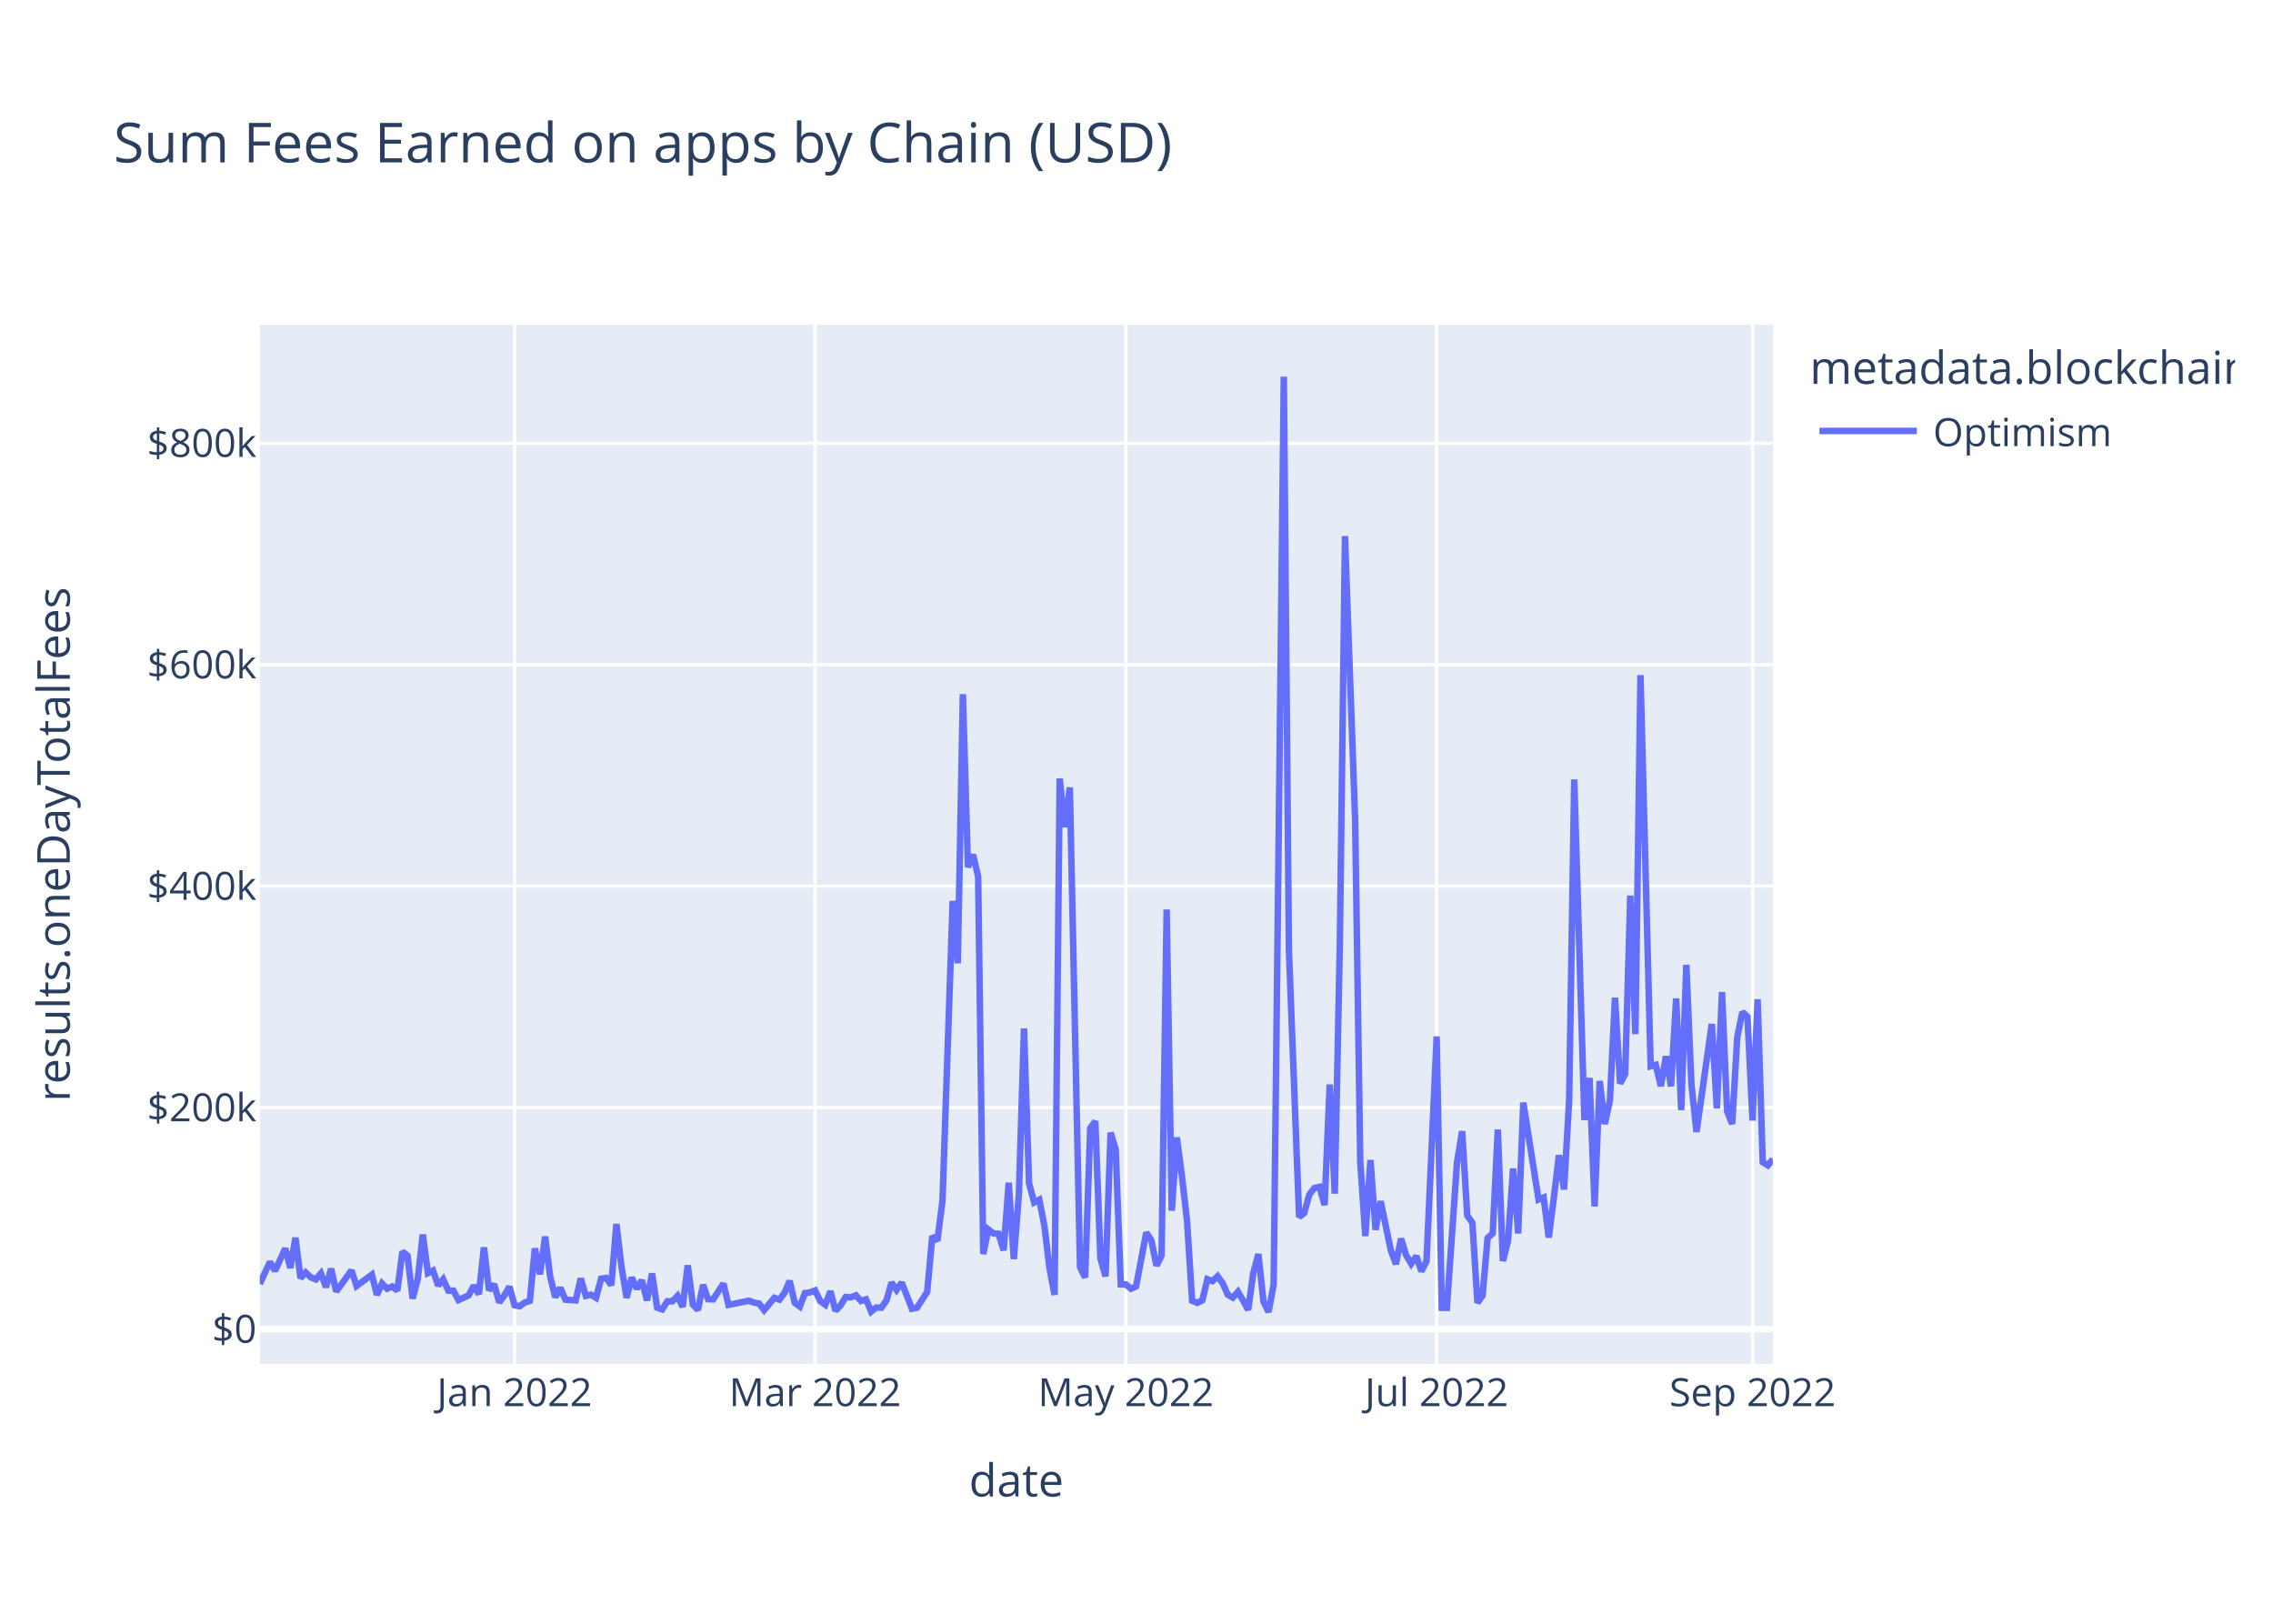
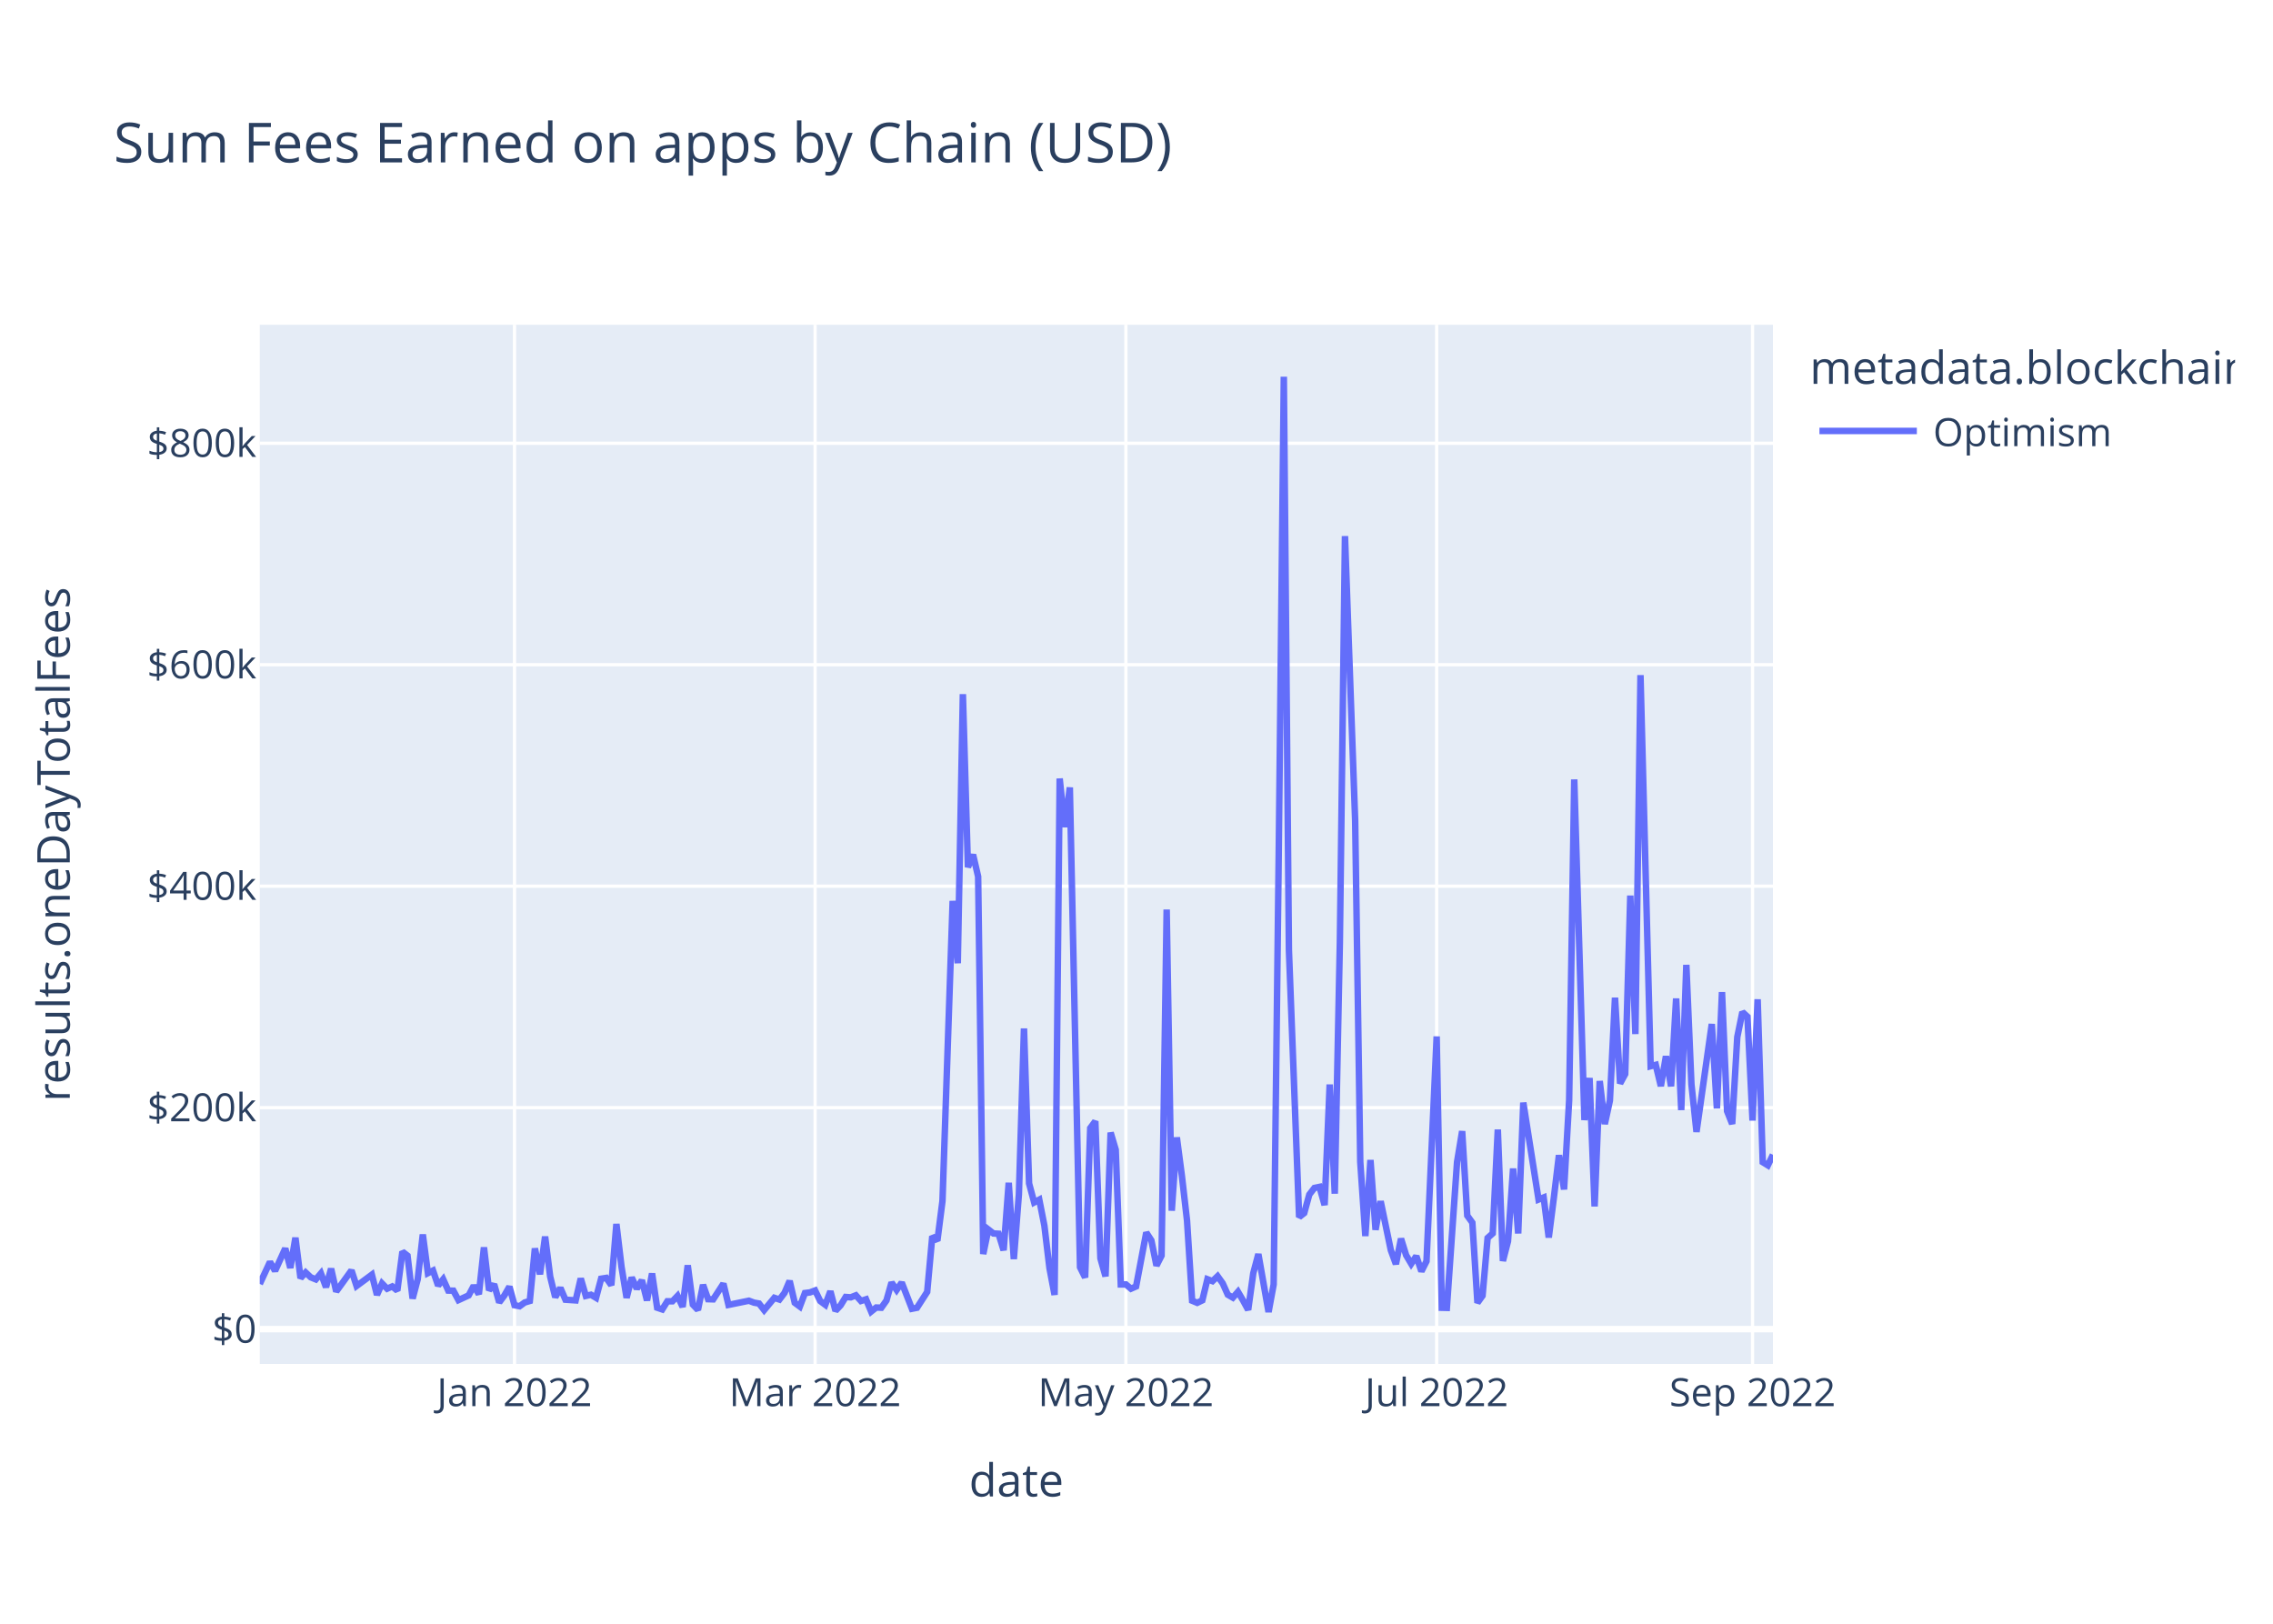
<svg xmlns="http://www.w3.org/2000/svg" class="main-svg" width="700" height="500" style="" viewBox="0 0 700 500">
  <rect x="0" y="0" width="700" height="500" style="fill: rgb(255, 255, 255); fill-opacity: 1;" />
-   <defs id="defs-ccddcb">
+   <defs id="defs-ac5487">
    <g class="clips">
-       <clipPath id="clipccddcbxyplot" class="plotclip">
+       <clipPath id="clipac5487xyplot" class="plotclip">
        <rect width="466" height="320" />
      </clipPath>
-       <clipPath class="axesclip" id="clipccddcbx">
+       <clipPath class="axesclip" id="clipac5487x">
        <rect x="80" y="0" width="466" height="500" />
      </clipPath>
-       <clipPath class="axesclip" id="clipccddcby">
+       <clipPath class="axesclip" id="clipac5487y">
        <rect x="0" y="100" width="700" height="320" />
      </clipPath>
-       <clipPath class="axesclip" id="clipccddcbxy">
+       <clipPath class="axesclip" id="clipac5487xy">
        <rect x="80" y="100" width="466" height="320" />
      </clipPath>
    </g>
    <g class="gradients" />
    <g class="patterns" />
  </defs>
  <g class="bglayer">
    <rect class="bg" x="80" y="100" width="466" height="320" style="fill: rgb(229, 236, 246); fill-opacity: 1; stroke-width: 0;" />
  </g>
  <g class="layer-below">
    <g class="imagelayer" />
    <g class="shapelayer" />
  </g>
  <g class="cartesianlayer">
    <g class="subplot xy">
      <g class="layer-subplot">
        <g class="shapelayer" />
        <g class="imagelayer" />
      </g>
      <g class="minor-gridlayer">
        <g class="x" />
        <g class="y" />
      </g>
      <g class="gridlayer">
        <g class="x">
          <path class="xgrid crisp" transform="translate(158.45,0)" d="M0,100v320" style="stroke: rgb(255, 255, 255); stroke-opacity: 1; stroke-width: 1px;" />
          <path class="xgrid crisp" transform="translate(251.02,0)" d="M0,100v320" style="stroke: rgb(255, 255, 255); stroke-opacity: 1; stroke-width: 1px;" />
          <path class="xgrid crisp" transform="translate(346.73,0)" d="M0,100v320" style="stroke: rgb(255, 255, 255); stroke-opacity: 1; stroke-width: 1px;" />
          <path class="xgrid crisp" transform="translate(442.44,0)" d="M0,100v320" style="stroke: rgb(255, 255, 255); stroke-opacity: 1; stroke-width: 1px;" />
          <path class="xgrid crisp" transform="translate(539.72,0)" d="M0,100v320" style="stroke: rgb(255, 255, 255); stroke-opacity: 1; stroke-width: 1px;" />
        </g>
        <g class="y">
          <path class="ygrid crisp" transform="translate(0,341.08)" d="M80,0h466" style="stroke: rgb(255, 255, 255); stroke-opacity: 1; stroke-width: 1px;" />
          <path class="ygrid crisp" transform="translate(0,272.88)" d="M80,0h466" style="stroke: rgb(255, 255, 255); stroke-opacity: 1; stroke-width: 1px;" />
          <path class="ygrid crisp" transform="translate(0,204.69)" d="M80,0h466" style="stroke: rgb(255, 255, 255); stroke-opacity: 1; stroke-width: 1px;" />
          <path class="ygrid crisp" transform="translate(0,136.49)" d="M80,0h466" style="stroke: rgb(255, 255, 255); stroke-opacity: 1; stroke-width: 1px;" />
        </g>
      </g>
      <g class="zerolinelayer">
        <path class="yzl zl crisp" transform="translate(0,409.28)" d="M80,0h466" style="stroke: rgb(255, 255, 255); stroke-opacity: 1; stroke-width: 2px;" />
      </g>
      <path class="xlines-below" />
      <path class="ylines-below" />
      <g class="overlines-below" />
      <g class="xaxislayer-below" />
      <g class="yaxislayer-below" />
      <g class="overaxes-below" />
-       <g class="plot" transform="translate(80,100)" clip-path="url(#clipccddcbxyplot)">
+       <g class="plot" transform="translate(80,100)" clip-path="url(#clipac5487xyplot)">
        <g class="scatterlayer mlayer">
-           <g class="trace scatter trace33907d" style="stroke-miterlimit: 2; opacity: 1;">
+           <g class="trace scatter tracece55cb" style="stroke-miterlimit: 2; opacity: 1;">
            <g class="fills" />
            <g class="errorbars" />
            <g class="lines">
-               <path class="js-line" d="M0,295.36L3.14,288.59L4.71,291.34L7.85,284.43L9.41,290.43L10.98,281.13L12.55,293.58L14.12,291.83L15.69,293.32L17.26,293.96L18.83,292.11L20.4,296.36L21.97,290.66L23.54,297.69L25.1,295.54L28.24,291.19L29.81,295.99L34.52,292.51L36.09,298.72L37.66,295.22L39.23,296.83L40.79,296.14L42.36,297.42L43.93,285.43L45.5,286.66L47.07,299.87L48.64,293.92L50.21,280.14L51.78,292.04L53.35,291.25L54.92,295.86L56.48,293.93L58.05,297.41L59.62,297.44L61.19,300.34L64.33,298.89L65.9,295.92L67.47,298.52L69.04,284.11L70.61,297.31L72.18,295.47L73.74,301.05L75.31,298.94L76.88,296.2L78.45,301.91L80.02,302.23L81.59,301.08L83.16,300.61L84.73,284.42L86.3,292.4L87.87,280.78L89.43,293.09L91,299.45L92.57,296.58L94.14,300.22L97.28,300.43L98.85,293.69L100.42,299.05L101.99,298.69L103.56,299.63L105.12,293.76L106.69,293.51L108.26,295.75L109.83,276.9L111.4,290.07L112.97,299.64L114.54,293.38L116.11,296.84L117.68,294.23L119.25,300.45L120.81,292.14L122.38,302.68L123.95,303.21L125.52,300.7L127.09,300.7L128.66,299.05L130.23,302.43L131.8,289.63L133.37,301.72L134.94,303.37L136.51,295.64L138.07,300.06L139.64,300.11L142.78,295.28L144.35,301.82L150.63,300.53L152.2,301.12L153.76,301.4L155.33,303.42L158.47,299.64L160.04,300.17L161.61,298.11L163.18,294.43L164.75,301.16L166.32,302.33L167.89,298.17L169.45,297.97L171.02,297.38L172.59,300.62L174.16,301.79L175.73,297.62L177.3,303.63L178.87,301.96L180.44,299.38L182.01,299.49L183.58,298.87L185.14,300.61L186.71,300.1L188.28,303.87L189.85,302.62L191.42,302.69L192.99,300.47L194.56,294.93L196.13,297.22L197.7,294.94L200.84,303.01L202.4,302.7L205.54,297.82L207.11,280.69L208.68,282.05L210.25,269.8L213.39,177.42L214.96,196.61L216.53,113.76L218.09,167.03L219.66,163.17L221.23,169.92L222.8,286.16L224.37,278.6L225.94,279.82L227.51,279.91L229.08,285L230.65,264.21L232.22,287.71L233.78,267.8L235.35,216.69L236.92,264.42L238.49,270.26L240.06,269.42L241.63,277.4L243.2,290.48L244.77,298.74L246.34,139.73L247.91,154.68L249.47,142.47L252.61,290.23L254.18,293.39L255.75,247.38L257.32,245.26L258.89,287.48L260.46,293.03L262.03,248.76L263.6,254.05L265.16,295.52L266.73,295.51L268.3,296.83L269.87,296.14L273.01,279.54L274.58,281.96L276.15,289.72L277.72,286.64L279.29,180.07L280.86,272.82L282.42,250.24L283.99,262.2L285.56,275.83L287.13,300.53L288.7,301.18L290.27,300.42L291.84,293.91L293.41,294.5L294.98,292.99L296.55,295.18L298.11,298.67L299.68,299.58L301.25,297.78L302.82,300.46L304.39,303.35L305.96,292.06L307.53,286.17L309.1,300.76L310.67,304L312.24,295.52L315.37,16L316.94,192.62L320.08,274.77L321.65,273.54L323.22,267.84L324.79,265.81L326.36,265.48L327.93,271.09L329.49,233.95L331.06,267.57L332.63,190.2L334.2,65.08L337.34,152.69L338.91,257.76L340.48,280.62L342.05,257.2L343.62,278.7L345.19,269.9L348.32,284.96L349.89,289.26L351.46,281.42L353.03,286.51L354.6,289.15L356.17,286.79L357.74,291.48L359.31,288.38L362.44,219.15L364.01,302.7L365.58,302.74L367.15,280.24L368.72,257.84L370.29,248.32L371.86,274.32L373.43,276.5L375,301.18L376.57,298.99L378.13,281.21L379.7,279.8L381.27,247.82L382.84,288.29L384.41,282.2L385.98,259.82L387.55,279.82L389.12,239.53L393.82,269.37L395.39,268.74L396.96,281.07L398.53,268.81L400.1,255.72L401.67,266.27L403.24,238.8L404.81,140.01L407.95,244.9L409.52,231.94L411.08,271.5L412.65,232.88L414.22,246.13L415.79,238.9L417.36,207.22L418.93,233.64L420.5,230.74L422.07,175.78L423.64,218.42L425.21,107.89L428.34,228.32L429.91,227.91L431.48,234.44L433.05,225.25L434.62,234.51L436.19,207.46L437.76,241.83L439.33,197.11L440.9,233.89L442.46,248.55L447.17,215.33L448.74,241.31L450.31,205.5L451.88,242.17L453.45,246.1L455.02,219.33L456.59,211.64L458.15,213.07L459.72,245.04L461.29,207.71L462.86,257.87L464.43,258.84L466,256.94" style="vector-effect: non-scaling-stroke; fill: none; stroke: rgb(99, 110, 250); stroke-opacity: 1; stroke-width: 2px; opacity: 1;" />
+               <path class="js-line" d="M0,295.36L3.14,288.59L4.71,291.34L7.85,284.43L9.41,290.43L10.98,281.13L12.55,293.58L14.12,291.83L15.69,293.32L17.26,293.96L18.83,292.11L20.4,296.36L21.97,290.66L23.54,297.69L25.1,295.54L28.24,291.19L29.81,295.99L34.52,292.51L36.09,298.72L37.66,295.22L39.23,296.83L40.79,296.14L42.36,297.42L43.93,285.43L45.5,286.66L47.07,299.87L48.64,293.92L50.21,280.14L51.78,292.04L53.35,291.25L54.92,295.86L56.48,293.93L58.05,297.41L59.62,297.44L61.19,300.34L64.33,298.89L65.9,295.92L67.47,298.52L69.04,284.11L70.61,297.31L72.18,295.47L73.74,301.05L75.31,298.94L76.88,296.2L78.45,301.91L80.02,302.23L81.59,301.08L83.16,300.61L84.73,284.42L86.3,292.4L87.87,280.78L89.43,293.09L91,299.45L92.57,296.58L94.14,300.22L97.28,300.43L98.85,293.69L100.42,299.05L101.99,298.69L103.56,299.63L105.12,293.76L106.69,293.51L108.26,295.75L109.83,276.9L111.4,290.07L112.97,299.64L114.54,293.38L116.11,296.84L117.68,294.23L119.25,300.45L120.81,292.14L122.38,302.68L123.95,303.21L125.52,300.7L127.09,300.7L128.66,299.05L130.23,302.43L131.8,289.63L133.37,301.72L134.94,303.37L136.51,295.64L138.07,300.06L139.64,300.11L142.78,295.28L144.35,301.82L150.63,300.53L152.2,301.12L153.76,301.4L155.33,303.42L158.47,299.64L160.04,300.17L161.61,298.11L163.18,294.43L164.75,301.16L166.32,302.33L167.89,298.17L169.45,297.97L171.02,297.38L172.59,300.62L174.16,301.79L175.73,297.62L177.3,303.63L178.87,301.96L180.44,299.38L182.01,299.49L183.58,298.87L185.14,300.61L186.71,300.1L188.28,303.87L189.85,302.62L191.42,302.69L192.99,300.47L194.56,294.93L196.13,297.22L197.7,294.94L200.84,303.01L202.4,302.7L205.54,297.82L207.11,280.69L208.68,282.05L210.25,269.8L213.39,177.42L214.96,196.61L216.53,113.76L218.09,167.03L219.66,163.17L221.23,169.92L222.8,286.16L224.37,278.6L225.94,279.82L227.51,279.91L229.08,285L230.65,264.21L232.22,287.71L233.78,267.8L235.35,216.69L236.92,264.42L238.49,270.26L240.06,269.42L241.63,277.4L243.2,290.48L244.77,298.74L246.34,139.73L247.91,154.68L249.47,142.47L252.61,290.23L254.18,293.39L255.75,247.38L257.32,245.26L258.89,287.48L260.46,293.03L262.03,248.76L263.6,254.05L265.16,295.52L266.73,295.51L268.3,296.83L269.87,296.14L273.01,279.54L274.58,281.96L276.15,289.72L277.72,286.64L279.29,180.07L280.86,272.82L282.42,250.24L283.99,262.2L285.56,275.83L287.13,300.53L288.7,301.18L290.27,300.42L291.84,293.91L293.41,294.5L294.98,292.99L296.55,295.18L298.11,298.67L299.68,299.58L301.25,297.78L302.82,300.46L304.39,303.35L305.96,292.06L307.53,286.17L310.67,304L312.24,295.52L313.8,162.99L315.37,16L316.94,192.62L320.08,274.77L321.65,273.54L323.22,267.84L324.79,265.81L326.36,265.48L327.93,271.09L329.49,233.95L331.06,267.57L332.63,190.2L334.2,65.08L337.34,152.69L338.91,257.76L340.48,280.62L342.05,257.2L343.62,278.7L345.19,269.9L348.32,284.96L349.89,289.26L351.46,281.42L353.03,286.51L354.6,289.15L356.17,286.79L357.74,291.48L359.31,288.38L362.44,219.15L364.01,302.7L365.58,302.74L367.15,280.24L368.72,257.84L370.29,248.32L371.86,274.32L373.43,276.5L375,301.18L376.57,298.99L378.13,281.21L379.7,279.8L381.27,247.82L382.84,288.29L384.41,282.2L385.98,259.82L387.55,279.82L389.12,239.53L393.82,269.37L395.39,268.74L396.96,281.07L398.53,268.81L400.1,255.72L401.67,266.27L403.24,238.8L404.81,140.01L407.95,244.9L409.52,231.94L411.08,271.5L412.65,232.88L414.22,246.13L415.79,238.9L417.36,207.22L418.93,233.64L420.5,230.74L422.07,175.78L423.64,218.42L425.21,107.89L428.34,228.32L429.91,227.91L431.48,234.44L433.05,225.25L434.62,234.51L436.19,207.46L437.76,241.83L439.33,197.11L440.9,233.89L442.46,248.55L447.17,215.33L448.74,241.31L450.31,205.5L451.88,242.17L453.45,246.1L455.02,219.33L456.59,211.64L458.15,213.07L459.72,245.04L461.29,207.71L462.86,257.87L464.43,258.84L466,255.58" style="vector-effect: non-scaling-stroke; fill: none; stroke: rgb(99, 110, 250); stroke-opacity: 1; stroke-width: 2px; opacity: 1;" />
            </g>
            <g class="points" />
            <g class="text" />
          </g>
        </g>
      </g>
      <g class="overplot" />
      <path class="xlines-above crisp" d="M0,0" style="fill: none;" />
      <path class="ylines-above crisp" d="M0,0" style="fill: none;" />
      <g class="overlines-above" />
      <g class="xaxislayer-above">
        <g class="xtick">
          <text text-anchor="middle" x="0" y="433" transform="translate(158.45,0)" style="font-family: 'Open Sans', verdana, arial, sans-serif; font-size: 12px; fill: rgb(42, 63, 95); fill-opacity: 1; white-space: pre; opacity: 1;">Jan 2022</text>
        </g>
        <g class="xtick">
          <text text-anchor="middle" x="0" y="433" style="font-family: 'Open Sans', verdana, arial, sans-serif; font-size: 12px; fill: rgb(42, 63, 95); fill-opacity: 1; white-space: pre; opacity: 1;" transform="translate(251.02,0)">Mar 2022</text>
        </g>
        <g class="xtick">
          <text text-anchor="middle" x="0" y="433" style="font-family: 'Open Sans', verdana, arial, sans-serif; font-size: 12px; fill: rgb(42, 63, 95); fill-opacity: 1; white-space: pre; opacity: 1;" transform="translate(346.73,0)">May 2022</text>
        </g>
        <g class="xtick">
          <text text-anchor="middle" x="0" y="433" style="font-family: 'Open Sans', verdana, arial, sans-serif; font-size: 12px; fill: rgb(42, 63, 95); fill-opacity: 1; white-space: pre; opacity: 1;" transform="translate(442.44,0)">Jul 2022</text>
        </g>
        <g class="xtick">
          <text text-anchor="middle" x="0" y="433" style="font-family: 'Open Sans', verdana, arial, sans-serif; font-size: 12px; fill: rgb(42, 63, 95); fill-opacity: 1; white-space: pre; opacity: 1;" transform="translate(539.72,0)">Sep 2022</text>
        </g>
      </g>
      <g class="yaxislayer-above">
        <g class="ytick">
          <text text-anchor="end" x="79" y="4.2" transform="translate(0,409.28)" style="font-family: 'Open Sans', verdana, arial, sans-serif; font-size: 12px; fill: rgb(42, 63, 95); fill-opacity: 1; white-space: pre; opacity: 1;">$0</text>
        </g>
        <g class="ytick">
          <text text-anchor="end" x="79" y="4.2" style="font-family: 'Open Sans', verdana, arial, sans-serif; font-size: 12px; fill: rgb(42, 63, 95); fill-opacity: 1; white-space: pre; opacity: 1;" transform="translate(0,341.08)">$200k</text>
        </g>
        <g class="ytick">
          <text text-anchor="end" x="79" y="4.2" style="font-family: 'Open Sans', verdana, arial, sans-serif; font-size: 12px; fill: rgb(42, 63, 95); fill-opacity: 1; white-space: pre; opacity: 1;" transform="translate(0,272.88)">$400k</text>
        </g>
        <g class="ytick">
          <text text-anchor="end" x="79" y="4.2" style="font-family: 'Open Sans', verdana, arial, sans-serif; font-size: 12px; fill: rgb(42, 63, 95); fill-opacity: 1; white-space: pre; opacity: 1;" transform="translate(0,204.69)">$600k</text>
        </g>
        <g class="ytick">
          <text text-anchor="end" x="79" y="4.2" style="font-family: 'Open Sans', verdana, arial, sans-serif; font-size: 12px; fill: rgb(42, 63, 95); fill-opacity: 1; white-space: pre; opacity: 1;" transform="translate(0,136.49)">$800k</text>
        </g>
      </g>
      <g class="overaxes-above" />
    </g>
  </g>
  <g class="polarlayer" />
  <g class="smithlayer" />
  <g class="ternarylayer" />
  <g class="geolayer" />
  <g class="funnelarealayer" />
  <g class="pielayer" />
  <g class="iciclelayer" />
  <g class="treemaplayer" />
  <g class="sunburstlayer" />
  <g class="glimages" />
-   <defs id="topdefs-ccddcb">
+   <defs id="topdefs-ac5487">
    <g class="clips" />
-     <clipPath id="legendccddcb">
+     <clipPath id="legendac5487">
      <rect width="133" height="48" x="0" y="0" />
    </clipPath>
  </defs>
  <g class="layer-above">
    <g class="imagelayer" />
    <g class="shapelayer" />
  </g>
  <g class="infolayer">
    <g class="legend" pointer-events="all" transform="translate(555.32,100)">
      <rect class="bg" shape-rendering="crispEdges" style="stroke: rgb(68, 68, 68); stroke-opacity: 1; fill: rgb(255, 255, 255); fill-opacity: 1; stroke-width: 0px;" width="133" height="48" x="0" y="0" />
-       <g class="scrollbox" transform="" clip-path="url(#legendccddcb)">
+       <g class="scrollbox" transform="" clip-path="url(#legendac5487)">
        <text class="legendtitletext" text-anchor="start" x="2" y="18.2" style="font-family: 'Open Sans', verdana, arial, sans-serif; font-size: 14px; fill: rgb(42, 63, 95); fill-opacity: 1; white-space: pre;">metadata.blockchain</text>
        <g class="groups" transform="">
          <g class="traces" transform="translate(0,32.7)" style="opacity: 1;">
            <text class="legendtext" text-anchor="start" x="40" y="4.68" style="font-family: 'Open Sans', verdana, arial, sans-serif; font-size: 12px; fill: rgb(42, 63, 95); fill-opacity: 1; white-space: pre;">Optimism</text>
            <g class="layers" style="opacity: 1;">
              <g class="legendfill" />
              <g class="legendlines">
                <path class="js-line" d="M5,0h30" style="fill: none; stroke: rgb(99, 110, 250); stroke-opacity: 1; stroke-width: 2px;" />
              </g>
              <g class="legendsymbols">
                <g class="legendpoints" />
              </g>
            </g>
            <rect class="legendtoggle" x="0" y="-9.5" width="90.672" height="19" style="fill: rgb(0, 0, 0); fill-opacity: 0;" />
          </g>
        </g>
      </g>
      <rect class="scrollbar" rx="20" ry="3" width="0" height="0" style="fill: rgb(128, 139, 164); fill-opacity: 1;" x="0" y="0" />
    </g>
    <g class="g-gtitle">
      <text class="gtitle" x="35" y="50" text-anchor="start" dy="0em" style="font-family: 'Open Sans', verdana, arial, sans-serif; font-size: 17px; fill: rgb(42, 63, 95); opacity: 1; font-weight: normal; white-space: pre;">Sum Fees Earned on apps by Chain (USD)</text>
    </g>
    <g class="g-xtitle">
      <text class="xtitle" x="313" y="460.8" text-anchor="middle" style="font-family: 'Open Sans', verdana, arial, sans-serif; font-size: 14px; fill: rgb(42, 63, 95); opacity: 1; font-weight: normal; white-space: pre;">date</text>
    </g>
    <g class="g-ytitle">
      <text class="ytitle" transform="rotate(-90,21.49688,260)" x="21.497" y="260" text-anchor="middle" style="font-family: 'Open Sans', verdana, arial, sans-serif; font-size: 14px; fill: rgb(42, 63, 95); opacity: 1; font-weight: normal; white-space: pre;">results.oneDayTotalFees</text>
    </g>
  </g>
</svg>
